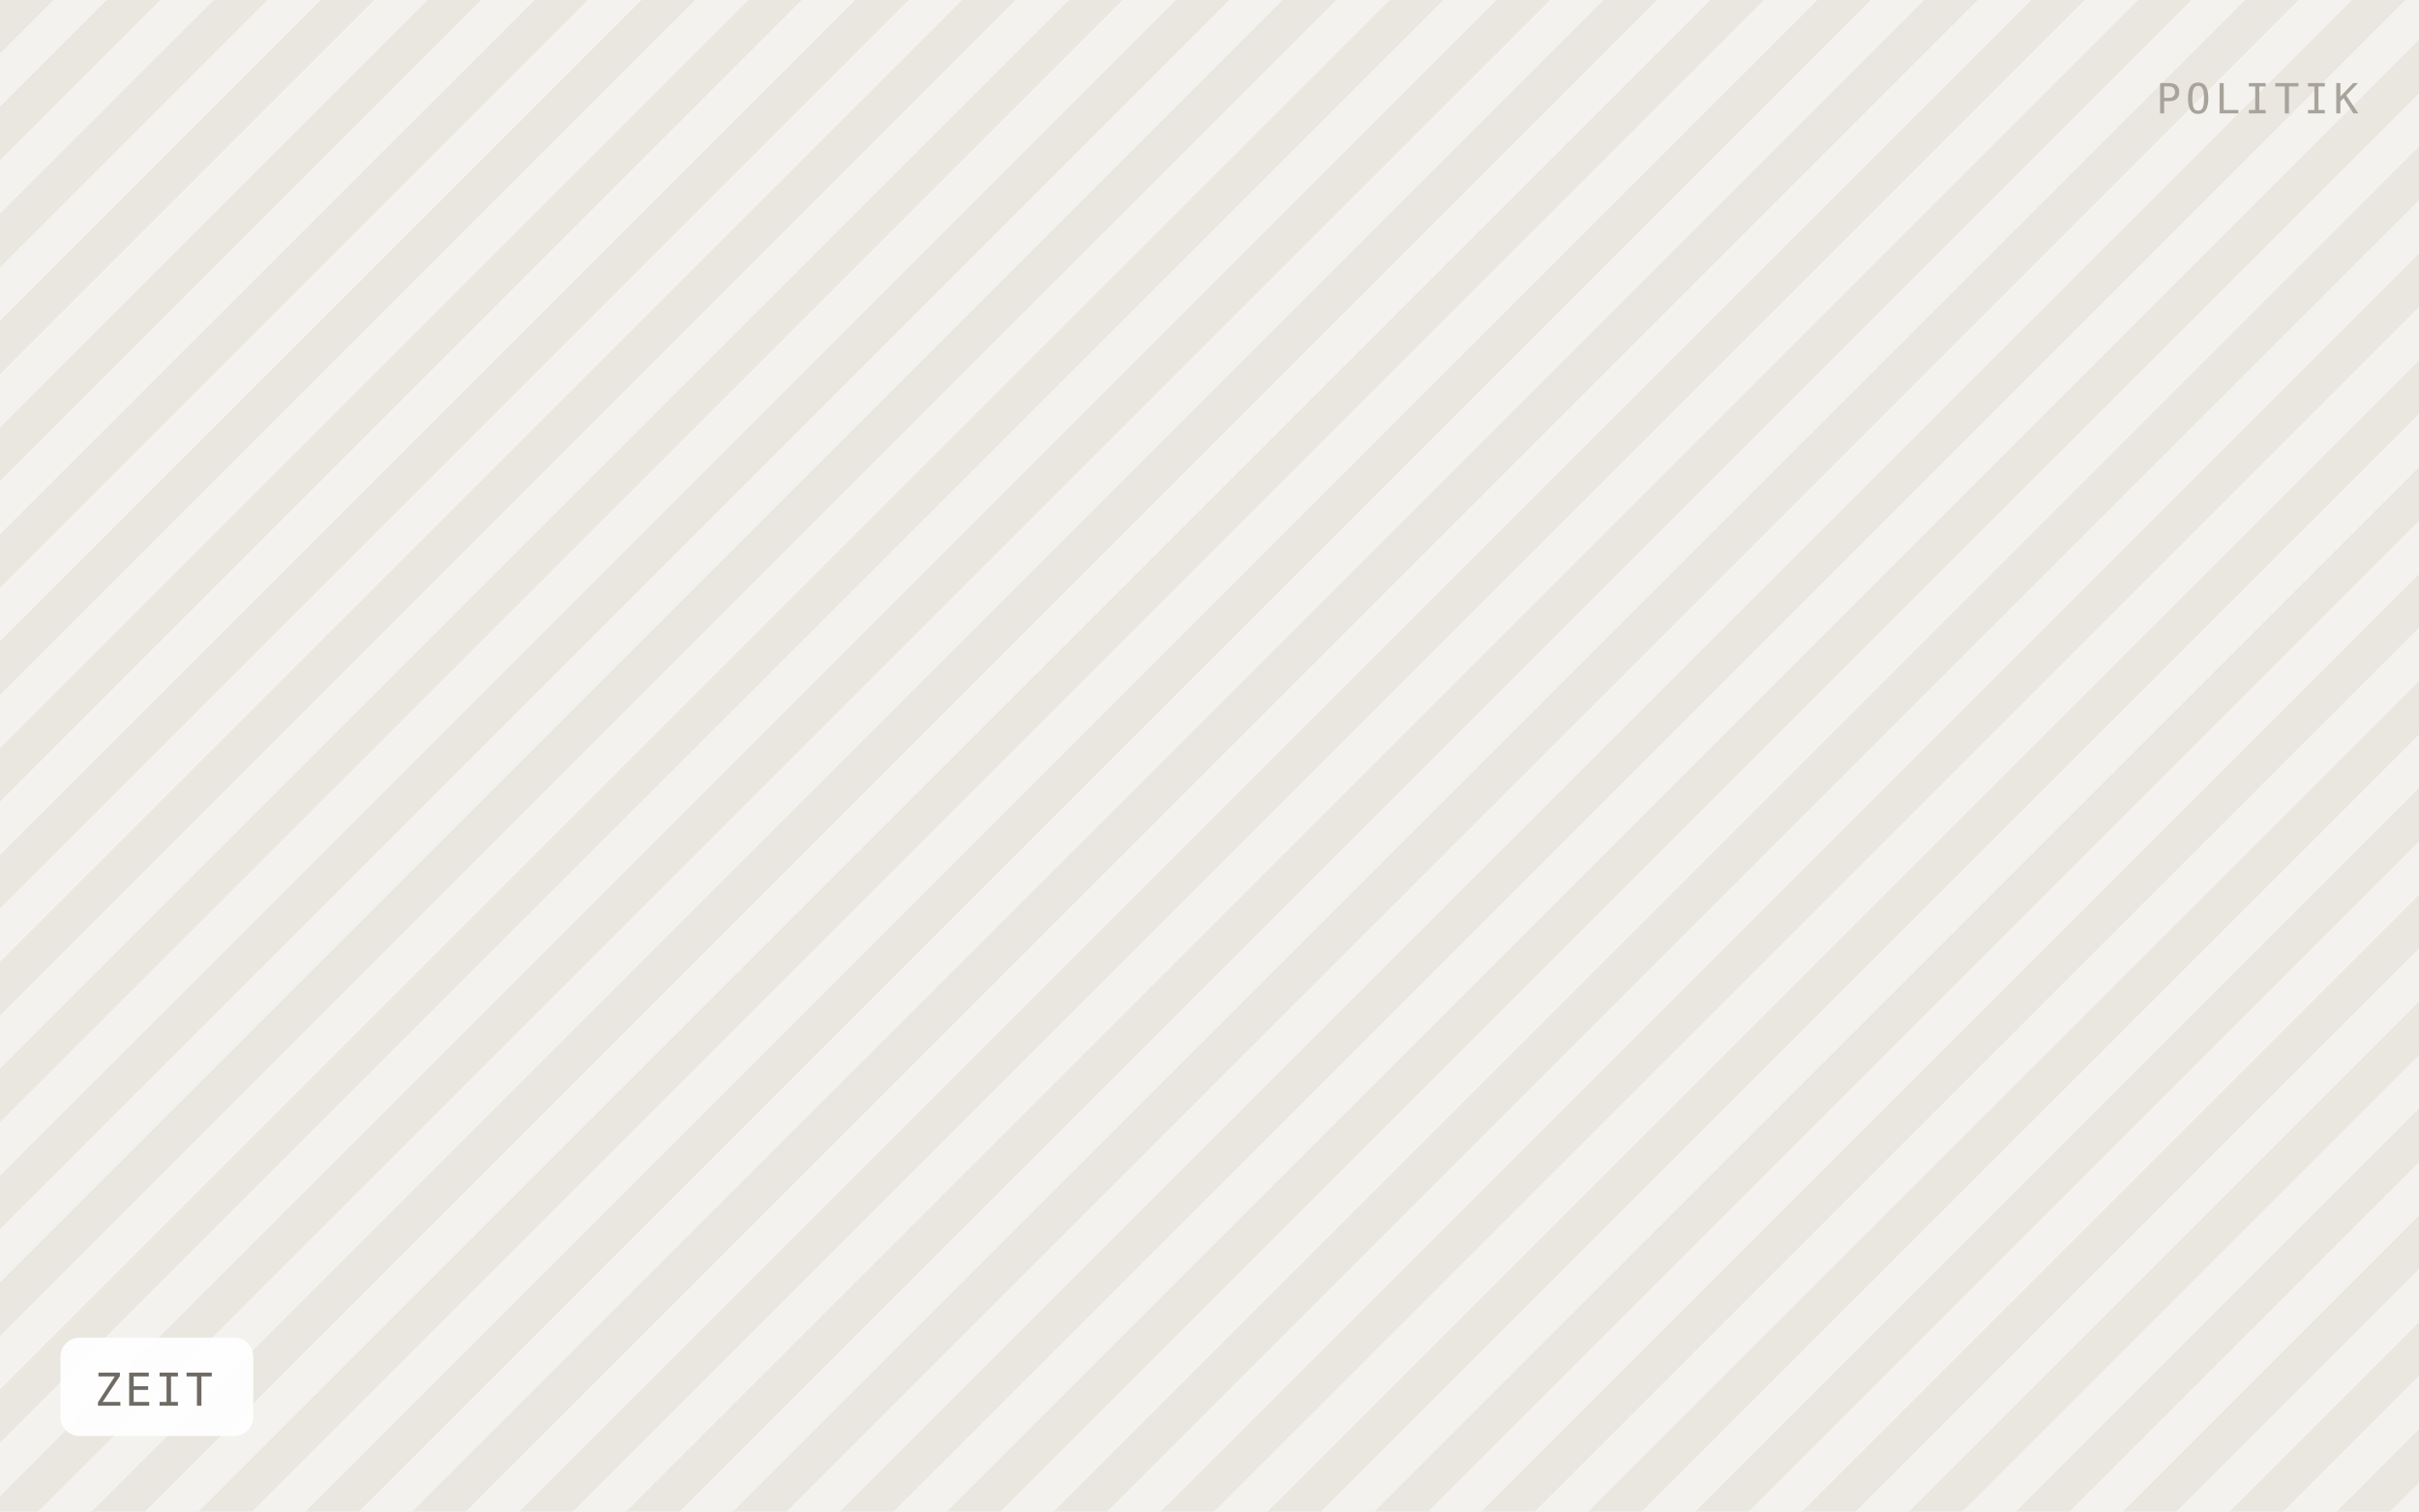
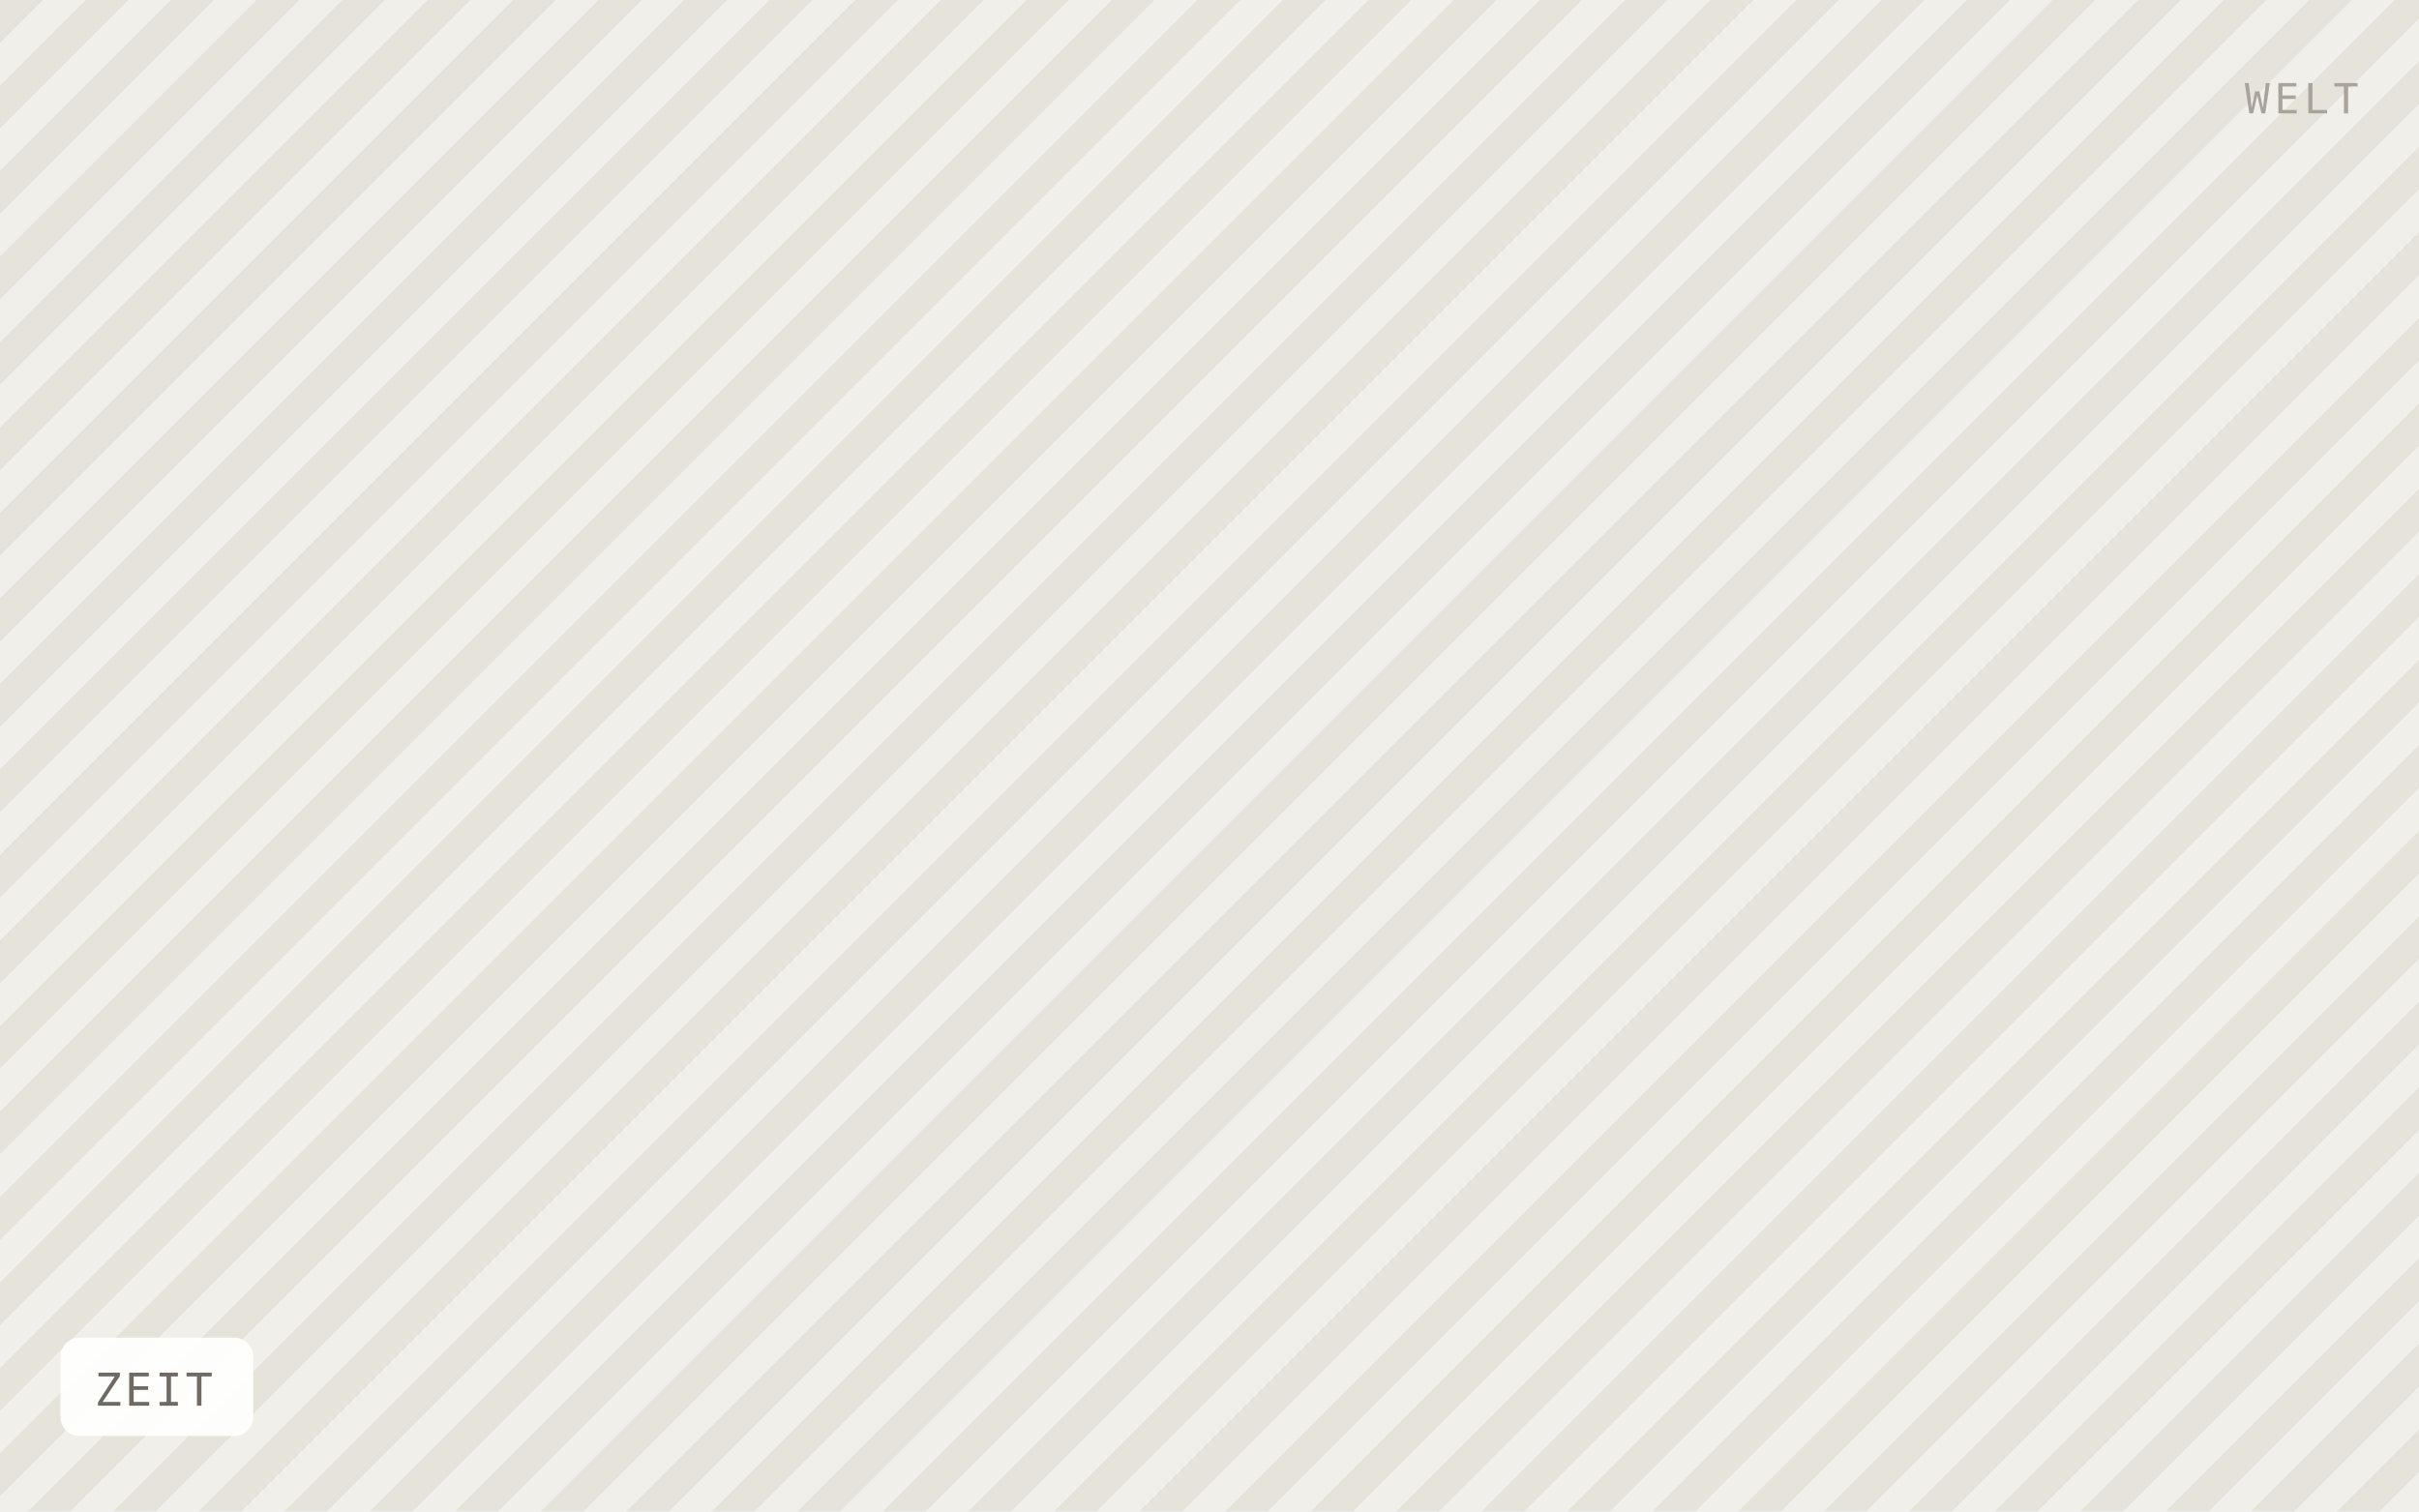
<svg xmlns="http://www.w3.org/2000/svg" viewBox="0 0 640 400" width="640" height="400" role="img" aria-label="ZEIT">
  <defs>
-     <pattern id="h" width="20" height="20" patternTransform="rotate(45)" patternUnits="userSpaceOnUse">
-       <rect width="20" height="20" fill="#f4f2ee" />
-       <rect width="10" height="20" fill="#eae7e1" />
+     <pattern id="h" width="16" height="16" patternTransform="rotate(45)" patternUnits="userSpaceOnUse">
+       <rect width="16" height="16" fill="#f1efe9" />
+       <rect width="8" height="16" fill="#e6e3db" />
    </pattern>
  </defs>
  <rect width="640" height="400" fill="url(#h)" />
  <rect x="16" y="354" width="51" height="26" rx="5" fill="#ffffff" fill-opacity="0.92" />
  <text x="25" y="372" font-family="IBM Plex Mono, Menlo, monospace" font-size="12" letter-spacing="0.8" fill="#6f6b64">ZEIT</text>
-   <text x="624" y="30" text-anchor="end" font-family="IBM Plex Mono, Menlo, monospace" font-size="11" letter-spacing="1.2" fill="#a8a49c">POLITIK</text>
+   <text x="624" y="30" text-anchor="end" font-family="IBM Plex Mono, Menlo, monospace" font-size="11" letter-spacing="1.2" fill="#a8a49c">WELT</text>
</svg>
